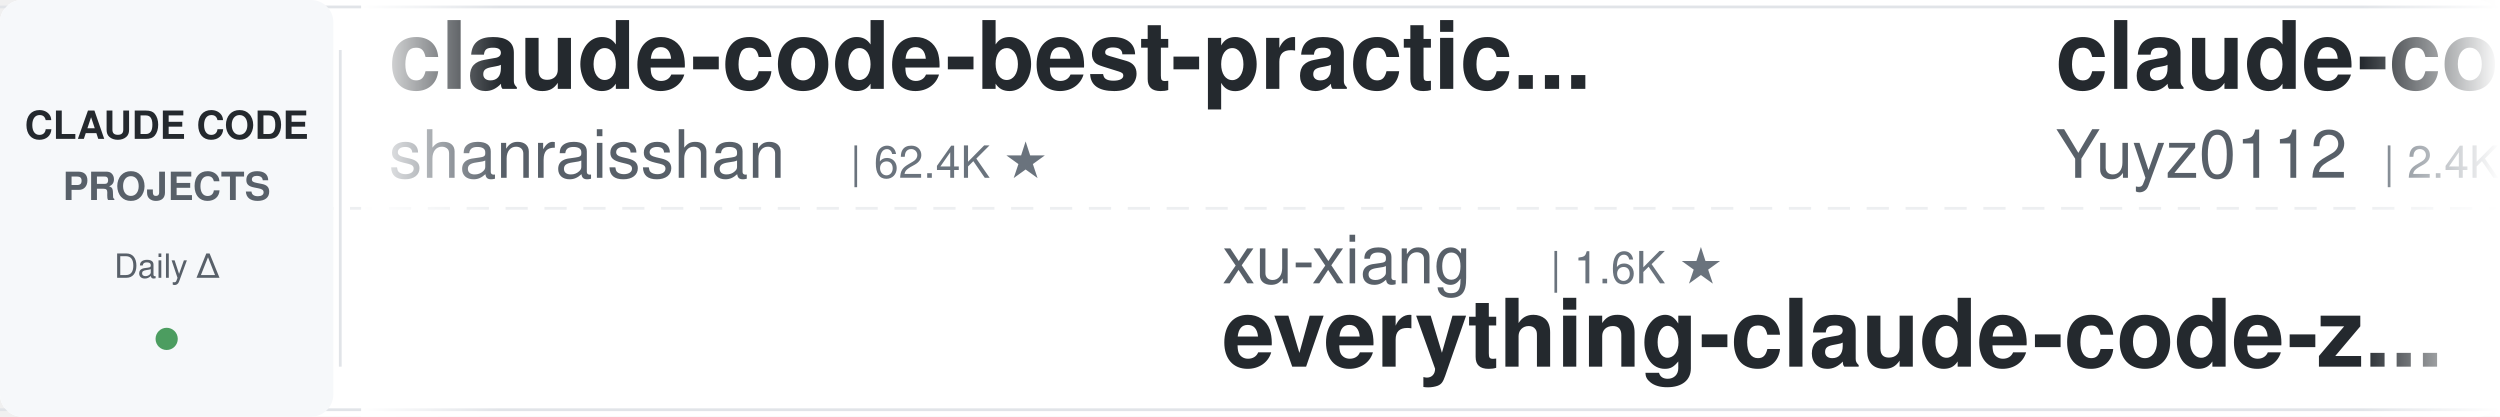
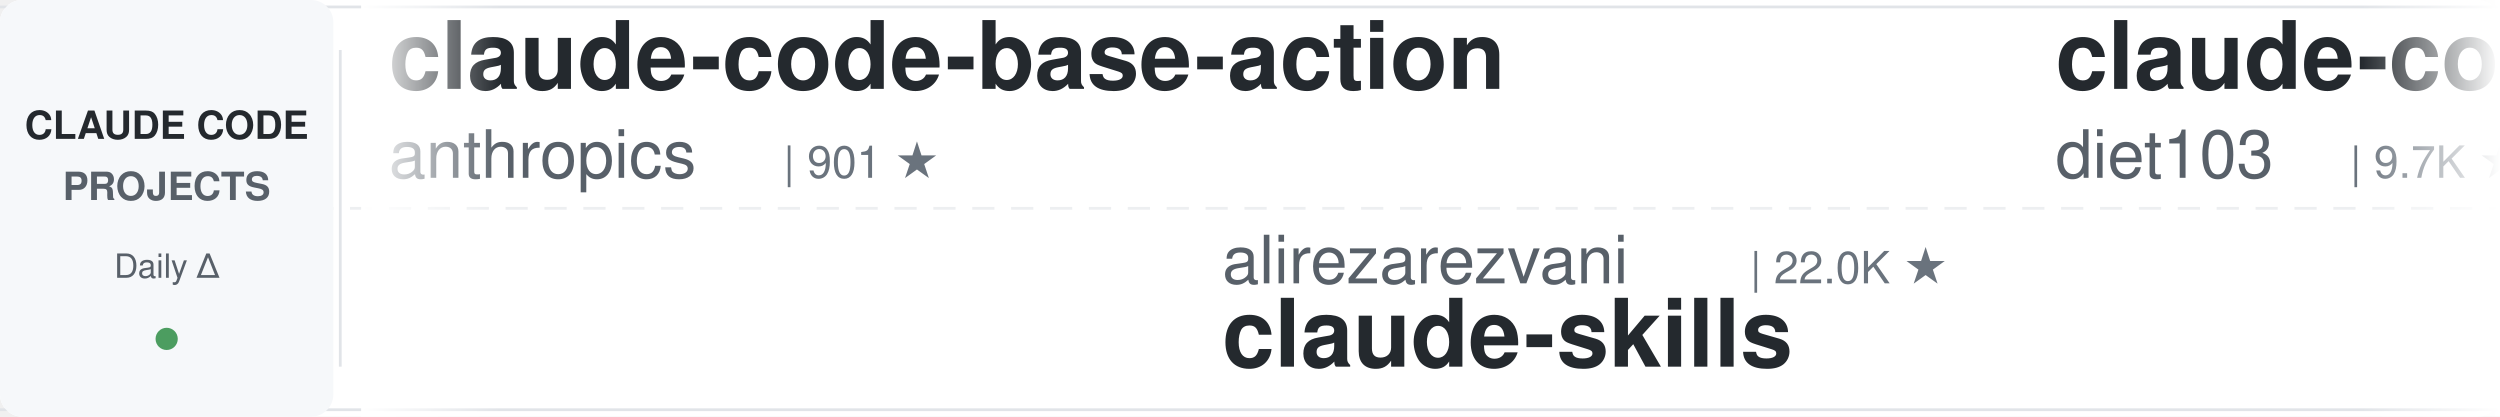
<svg xmlns="http://www.w3.org/2000/svg" width="900" height="150">
  <defs>
    <linearGradient id="leftFade" x1="0%" y1="0%" x2="100%" y2="0%">
      <stop offset="0%" style="stop-color:#ffffff;stop-opacity:1" />
      <stop offset="100%" style="stop-color:#ffffff;stop-opacity:0" />
    </linearGradient>
    <linearGradient id="rightFade" x1="0%" y1="0%" x2="100%" y2="0%">
      <stop offset="0%" style="stop-color:#ffffff;stop-opacity:0" />
      <stop offset="100%" style="stop-color:#ffffff;stop-opacity:1" />
    </linearGradient>
  </defs>
  <rect width="900" height="150" fill="#ffffff" rx="8" />
  <rect x="0" y="2" width="900" height="1" fill="#e1e4e8" />
  <rect x="0" y="147" width="900" height="1" fill="#e1e4e8" />
  <line x1="0" y1="75" x2="900" y2="75" stroke="#e1e4e8" stroke-width="1" stroke-dasharray="8 6" opacity="0.6" />
  <rect x="0" y="0" width="120" height="150" fill="#f6f8fa" rx="8" />
  <text x="60" y="50" font-family="-apple-system, BlinkMacSystemFont, 'Segoe UI', Helvetica, Arial, sans-serif" font-size="14" font-weight="600" fill="#24292e" text-anchor="middle">CLAUDE CODE</text>
  <text x="60" y="72" font-family="-apple-system, BlinkMacSystemFont, 'Segoe UI', Helvetica, Arial, sans-serif" font-size="14" font-weight="600" fill="#586069" text-anchor="middle">PROJECTS</text>
  <text x="60" y="100" font-family="-apple-system, BlinkMacSystemFont, 'Segoe UI', Helvetica, Arial, sans-serif" font-size="12" font-weight="500" fill="#586069" text-anchor="middle">Daily Δ</text>
  <circle cx="60" cy="122" r="4" fill="#22863a" opacity="0.8" />
  <rect x="122" y="18" width="1" height="114" fill="#e1e4e8" />
  <clipPath id="tickerClip">
    <rect x="130" y="0" width="770" height="150" />
  </clipPath>
  <g clip-path="url(#tickerClip)">
    <g id="tickerItems">
      <animateTransform attributeName="transform" attributeType="XML" type="translate" from="0 0" to="-3000 0" dur="54s" repeatCount="indefinite" />
      <g transform="translate(0, 0)">
-         <text x="140" y="32" font-family="-apple-system, BlinkMacSystemFont, 'Segoe UI', Helvetica, Arial, sans-serif" font-size="34" font-weight="600" fill="#24292e">claude-code-best-practic...</text>
-         <text x="140" y="64" font-family="-apple-system, BlinkMacSystemFont, 'Segoe UI', Helvetica, Arial, sans-serif" font-size="24" font-weight="400" fill="#586069">shanraisshan</text>
-         <text x="306" y="64" font-family="-apple-system, BlinkMacSystemFont, 'Segoe UI', Helvetica, Arial, sans-serif" font-size="16" font-weight="500" fill="#6a737d">| 62.4K ★</text>
+         <text x="140" y="32" font-family="-apple-system, BlinkMacSystemFont, 'Segoe UI', Helvetica, Arial, sans-serif" font-size="34" font-weight="600" fill="#24292e">claude-code-base-action</text>
+         <text x="140" y="64" font-family="-apple-system, BlinkMacSystemFont, 'Segoe UI', Helvetica, Arial, sans-serif" font-size="24" font-weight="400" fill="#586069">anthropics</text>
+         <text x="282" y="64" font-family="-apple-system, BlinkMacSystemFont, 'Segoe UI', Helvetica, Arial, sans-serif" font-size="16" font-weight="500" fill="#6a737d">| 901 ★</text>
      </g>
      <g transform="translate(300, 0)">
-         <text x="140" y="102" font-family="-apple-system, BlinkMacSystemFont, 'Segoe UI', Helvetica, Arial, sans-serif" font-size="24" font-weight="400" fill="#586069">xu-xiang</text>
-         <text x="258" y="102" font-family="-apple-system, BlinkMacSystemFont, 'Segoe UI', Helvetica, Arial, sans-serif" font-size="16" font-weight="500" fill="#6a737d">| 1.6K ★</text>
-         <text x="140" y="132" font-family="-apple-system, BlinkMacSystemFont, 'Segoe UI', Helvetica, Arial, sans-serif" font-size="34" font-weight="600" fill="#24292e">everything-claude-code-z...</text>
+         <text x="140" y="102" font-family="-apple-system, BlinkMacSystemFont, 'Segoe UI', Helvetica, Arial, sans-serif" font-size="24" font-weight="400" fill="#586069">alirezarezvani</text>
+         <text x="330" y="102" font-family="-apple-system, BlinkMacSystemFont, 'Segoe UI', Helvetica, Arial, sans-serif" font-size="16" font-weight="500" fill="#6a737d">| 22.0K ★</text>
+         <text x="140" y="132" font-family="-apple-system, BlinkMacSystemFont, 'Segoe UI', Helvetica, Arial, sans-serif" font-size="34" font-weight="600" fill="#24292e">claude-skills</text>
      </g>
      <g transform="translate(600, 0)">
-         <text x="140" y="32" font-family="-apple-system, BlinkMacSystemFont, 'Segoe UI', Helvetica, Arial, sans-serif" font-size="34" font-weight="600" fill="#24292e">claude-code-reverse</text>
-         <text x="140" y="64" font-family="-apple-system, BlinkMacSystemFont, 'Segoe UI', Helvetica, Arial, sans-serif" font-size="24" font-weight="400" fill="#586069">Yuyz0112</text>
-         <text x="258" y="64" font-family="-apple-system, BlinkMacSystemFont, 'Segoe UI', Helvetica, Arial, sans-serif" font-size="16" font-weight="500" fill="#6a737d">| 2.4K ★</text>
+         <text x="140" y="32" font-family="-apple-system, BlinkMacSystemFont, 'Segoe UI', Helvetica, Arial, sans-serif" font-size="34" font-weight="600" fill="#24292e">claude-code-infrastructu...</text>
+         <text x="140" y="64" font-family="-apple-system, BlinkMacSystemFont, 'Segoe UI', Helvetica, Arial, sans-serif" font-size="24" font-weight="400" fill="#586069">diet103</text>
+         <text x="246" y="64" font-family="-apple-system, BlinkMacSystemFont, 'Segoe UI', Helvetica, Arial, sans-serif" font-size="16" font-weight="500" fill="#6a737d">| 9.7K ★</text>
      </g>
      <g transform="translate(900, 0)">
+         <text x="140" y="102" font-family="-apple-system, BlinkMacSystemFont, 'Segoe UI', Helvetica, Arial, sans-serif" font-size="24" font-weight="400" fill="#586069">carlvellotti</text>
+         <text x="306" y="102" font-family="-apple-system, BlinkMacSystemFont, 'Segoe UI', Helvetica, Arial, sans-serif" font-size="16" font-weight="500" fill="#6a737d">| 2.1K ★</text>
+         <text x="140" y="132" font-family="-apple-system, BlinkMacSystemFont, 'Segoe UI', Helvetica, Arial, sans-serif" font-size="34" font-weight="600" fill="#24292e">claude-code-pm-course</text>
+       </g>
+       <g transform="translate(1200, 0)">
+         <text x="140" y="32" font-family="-apple-system, BlinkMacSystemFont, 'Segoe UI', Helvetica, Arial, sans-serif" font-size="34" font-weight="600" fill="#24292e">Dive-into-Claude-Code</text>
+         <text x="140" y="64" font-family="-apple-system, BlinkMacSystemFont, 'Segoe UI', Helvetica, Arial, sans-serif" font-size="24" font-weight="400" fill="#586069">VILA-Lab</text>
+         <text x="258" y="64" font-family="-apple-system, BlinkMacSystemFont, 'Segoe UI', Helvetica, Arial, sans-serif" font-size="16" font-weight="500" fill="#6a737d">| 1.8K ★</text>
+       </g>
+       <g transform="translate(1500, 0)">
        <text x="140" y="102" font-family="-apple-system, BlinkMacSystemFont, 'Segoe UI', Helvetica, Arial, sans-serif" font-size="24" font-weight="400" fill="#586069">AprilNEA</text>
        <text x="258" y="102" font-family="-apple-system, BlinkMacSystemFont, 'Segoe UI', Helvetica, Arial, sans-serif" font-size="16" font-weight="500" fill="#6a737d">| 390 ★</text>
        <text x="140" y="132" font-family="-apple-system, BlinkMacSystemFont, 'Segoe UI', Helvetica, Arial, sans-serif" font-size="34" font-weight="600" fill="#24292e">claude-code-source</text>
      </g>
-       <g transform="translate(1200, 0)">
-         <text x="140" y="32" font-family="-apple-system, BlinkMacSystemFont, 'Segoe UI', Helvetica, Arial, sans-serif" font-size="34" font-weight="600" fill="#24292e">claude-code-tips</text>
-         <text x="140" y="64" font-family="-apple-system, BlinkMacSystemFont, 'Segoe UI', Helvetica, Arial, sans-serif" font-size="24" font-weight="400" fill="#586069">ykdojo</text>
-         <text x="234" y="64" font-family="-apple-system, BlinkMacSystemFont, 'Segoe UI', Helvetica, Arial, sans-serif" font-size="16" font-weight="500" fill="#6a737d">| 9.2K ★</text>
-       </g>
-       <g transform="translate(1500, 0)">
-         <text x="140" y="102" font-family="-apple-system, BlinkMacSystemFont, 'Segoe UI', Helvetica, Arial, sans-serif" font-size="24" font-weight="400" fill="#586069">Alishahryar1</text>
-         <text x="306" y="102" font-family="-apple-system, BlinkMacSystemFont, 'Segoe UI', Helvetica, Arial, sans-serif" font-size="16" font-weight="500" fill="#6a737d">| 39.5K ★</text>
-         <text x="140" y="132" font-family="-apple-system, BlinkMacSystemFont, 'Segoe UI', Helvetica, Arial, sans-serif" font-size="34" font-weight="600" fill="#24292e">free-claude-code</text>
-       </g>
      <g transform="translate(1800, 0)">
-         <text x="140" y="32" font-family="-apple-system, BlinkMacSystemFont, 'Segoe UI', Helvetica, Arial, sans-serif" font-size="34" font-weight="600" fill="#24292e">claude-skills</text>
-         <text x="140" y="64" font-family="-apple-system, BlinkMacSystemFont, 'Segoe UI', Helvetica, Arial, sans-serif" font-size="24" font-weight="400" fill="#586069">alirezarezvani</text>
-         <text x="330" y="64" font-family="-apple-system, BlinkMacSystemFont, 'Segoe UI', Helvetica, Arial, sans-serif" font-size="16" font-weight="500" fill="#6a737d">| 22.0K ★</text>
+         <text x="140" y="32" font-family="-apple-system, BlinkMacSystemFont, 'Segoe UI', Helvetica, Arial, sans-serif" font-size="34" font-weight="600" fill="#24292e">my-claude-code-setup</text>
+         <text x="140" y="64" font-family="-apple-system, BlinkMacSystemFont, 'Segoe UI', Helvetica, Arial, sans-serif" font-size="24" font-weight="400" fill="#586069">centminmod</text>
+         <text x="282" y="64" font-family="-apple-system, BlinkMacSystemFont, 'Segoe UI', Helvetica, Arial, sans-serif" font-size="16" font-weight="500" fill="#6a737d">| 2.5K ★</text>
      </g>
      <g transform="translate(2100, 0)">
-         <text x="140" y="102" font-family="-apple-system, BlinkMacSystemFont, 'Segoe UI', Helvetica, Arial, sans-serif" font-size="24" font-weight="400" fill="#586069">router-for-me</text>
-         <text x="318" y="102" font-family="-apple-system, BlinkMacSystemFont, 'Segoe UI', Helvetica, Arial, sans-serif" font-size="16" font-weight="500" fill="#6a737d">| 39.7K ★</text>
-         <text x="140" y="132" font-family="-apple-system, BlinkMacSystemFont, 'Segoe UI', Helvetica, Arial, sans-serif" font-size="34" font-weight="600" fill="#24292e">CLIProxyAPI</text>
+         <text x="140" y="102" font-family="-apple-system, BlinkMacSystemFont, 'Segoe UI', Helvetica, Arial, sans-serif" font-size="24" font-weight="400" fill="#586069">andrew-kramer-inno</text>
+         <text x="378" y="102" font-family="-apple-system, BlinkMacSystemFont, 'Segoe UI', Helvetica, Arial, sans-serif" font-size="16" font-weight="500" fill="#6a737d">| 594 ★</text>
+         <text x="140" y="132" font-family="-apple-system, BlinkMacSystemFont, 'Segoe UI', Helvetica, Arial, sans-serif" font-size="34" font-weight="600" fill="#24292e">claude-code-source-build</text>
      </g>
      <g transform="translate(2400, 0)">
-         <text x="140" y="32" font-family="-apple-system, BlinkMacSystemFont, 'Segoe UI', Helvetica, Arial, sans-serif" font-size="34" font-weight="600" fill="#24292e">claude-code-settings</text>
-         <text x="140" y="64" font-family="-apple-system, BlinkMacSystemFont, 'Segoe UI', Helvetica, Arial, sans-serif" font-size="24" font-weight="400" fill="#586069">feiskyer</text>
-         <text x="258" y="64" font-family="-apple-system, BlinkMacSystemFont, 'Segoe UI', Helvetica, Arial, sans-serif" font-size="16" font-weight="500" fill="#6a737d">| 1.6K ★</text>
+         <text x="140" y="32" font-family="-apple-system, BlinkMacSystemFont, 'Segoe UI', Helvetica, Arial, sans-serif" font-size="34" font-weight="600" fill="#24292e">claude-code-local</text>
+         <text x="140" y="64" font-family="-apple-system, BlinkMacSystemFont, 'Segoe UI', Helvetica, Arial, sans-serif" font-size="24" font-weight="400" fill="#586069">nicedreamzapp</text>
+         <text x="318" y="64" font-family="-apple-system, BlinkMacSystemFont, 'Segoe UI', Helvetica, Arial, sans-serif" font-size="16" font-weight="500" fill="#6a737d">| 2.9K ★</text>
      </g>
      <g transform="translate(2700, 0)">
-         <text x="140" y="102" font-family="-apple-system, BlinkMacSystemFont, 'Segoe UI', Helvetica, Arial, sans-serif" font-size="24" font-weight="400" fill="#586069">affaan-m</text>
-         <text x="258" y="102" font-family="-apple-system, BlinkMacSystemFont, 'Segoe UI', Helvetica, Arial, sans-serif" font-size="16" font-weight="500" fill="#6a737d">| 228.1K ★</text>
-         <text x="140" y="132" font-family="-apple-system, BlinkMacSystemFont, 'Segoe UI', Helvetica, Arial, sans-serif" font-size="34" font-weight="600" fill="#24292e">ECC</text>
+         <text x="140" y="102" font-family="-apple-system, BlinkMacSystemFont, 'Segoe UI', Helvetica, Arial, sans-serif" font-size="24" font-weight="400" fill="#586069">Yuyz0112</text>
+         <text x="258" y="102" font-family="-apple-system, BlinkMacSystemFont, 'Segoe UI', Helvetica, Arial, sans-serif" font-size="16" font-weight="500" fill="#6a737d">| 2.4K ★</text>
+         <text x="140" y="132" font-family="-apple-system, BlinkMacSystemFont, 'Segoe UI', Helvetica, Arial, sans-serif" font-size="34" font-weight="600" fill="#24292e">claude-code-reverse</text>
      </g>
      <g transform="translate(3000, 0)">
-         <text x="140" y="32" font-family="-apple-system, BlinkMacSystemFont, 'Segoe UI', Helvetica, Arial, sans-serif" font-size="34" font-weight="600" fill="#24292e">claude-code-best-practic...</text>
-         <text x="140" y="64" font-family="-apple-system, BlinkMacSystemFont, 'Segoe UI', Helvetica, Arial, sans-serif" font-size="24" font-weight="400" fill="#586069">shanraisshan</text>
-         <text x="306" y="64" font-family="-apple-system, BlinkMacSystemFont, 'Segoe UI', Helvetica, Arial, sans-serif" font-size="16" font-weight="500" fill="#6a737d">| 62.4K ★</text>
+         <text x="140" y="32" font-family="-apple-system, BlinkMacSystemFont, 'Segoe UI', Helvetica, Arial, sans-serif" font-size="34" font-weight="600" fill="#24292e">claude-code-base-action</text>
+         <text x="140" y="64" font-family="-apple-system, BlinkMacSystemFont, 'Segoe UI', Helvetica, Arial, sans-serif" font-size="24" font-weight="400" fill="#586069">anthropics</text>
+         <text x="282" y="64" font-family="-apple-system, BlinkMacSystemFont, 'Segoe UI', Helvetica, Arial, sans-serif" font-size="16" font-weight="500" fill="#6a737d">| 901 ★</text>
      </g>
      <g transform="translate(3300, 0)">
-         <text x="140" y="102" font-family="-apple-system, BlinkMacSystemFont, 'Segoe UI', Helvetica, Arial, sans-serif" font-size="24" font-weight="400" fill="#586069">xu-xiang</text>
-         <text x="258" y="102" font-family="-apple-system, BlinkMacSystemFont, 'Segoe UI', Helvetica, Arial, sans-serif" font-size="16" font-weight="500" fill="#6a737d">| 1.6K ★</text>
-         <text x="140" y="132" font-family="-apple-system, BlinkMacSystemFont, 'Segoe UI', Helvetica, Arial, sans-serif" font-size="34" font-weight="600" fill="#24292e">everything-claude-code-z...</text>
+         <text x="140" y="102" font-family="-apple-system, BlinkMacSystemFont, 'Segoe UI', Helvetica, Arial, sans-serif" font-size="24" font-weight="400" fill="#586069">alirezarezvani</text>
+         <text x="330" y="102" font-family="-apple-system, BlinkMacSystemFont, 'Segoe UI', Helvetica, Arial, sans-serif" font-size="16" font-weight="500" fill="#6a737d">| 22.0K ★</text>
+         <text x="140" y="132" font-family="-apple-system, BlinkMacSystemFont, 'Segoe UI', Helvetica, Arial, sans-serif" font-size="34" font-weight="600" fill="#24292e">claude-skills</text>
      </g>
      <g transform="translate(3600, 0)">
-         <text x="140" y="32" font-family="-apple-system, BlinkMacSystemFont, 'Segoe UI', Helvetica, Arial, sans-serif" font-size="34" font-weight="600" fill="#24292e">claude-code-reverse</text>
-         <text x="140" y="64" font-family="-apple-system, BlinkMacSystemFont, 'Segoe UI', Helvetica, Arial, sans-serif" font-size="24" font-weight="400" fill="#586069">Yuyz0112</text>
-         <text x="258" y="64" font-family="-apple-system, BlinkMacSystemFont, 'Segoe UI', Helvetica, Arial, sans-serif" font-size="16" font-weight="500" fill="#6a737d">| 2.4K ★</text>
+         <text x="140" y="32" font-family="-apple-system, BlinkMacSystemFont, 'Segoe UI', Helvetica, Arial, sans-serif" font-size="34" font-weight="600" fill="#24292e">claude-code-infrastructu...</text>
+         <text x="140" y="64" font-family="-apple-system, BlinkMacSystemFont, 'Segoe UI', Helvetica, Arial, sans-serif" font-size="24" font-weight="400" fill="#586069">diet103</text>
+         <text x="246" y="64" font-family="-apple-system, BlinkMacSystemFont, 'Segoe UI', Helvetica, Arial, sans-serif" font-size="16" font-weight="500" fill="#6a737d">| 9.7K ★</text>
      </g>
      <g transform="translate(3900, 0)">
-         <text x="140" y="102" font-family="-apple-system, BlinkMacSystemFont, 'Segoe UI', Helvetica, Arial, sans-serif" font-size="24" font-weight="400" fill="#586069">AprilNEA</text>
-         <text x="258" y="102" font-family="-apple-system, BlinkMacSystemFont, 'Segoe UI', Helvetica, Arial, sans-serif" font-size="16" font-weight="500" fill="#6a737d">| 390 ★</text>
-         <text x="140" y="132" font-family="-apple-system, BlinkMacSystemFont, 'Segoe UI', Helvetica, Arial, sans-serif" font-size="34" font-weight="600" fill="#24292e">claude-code-source</text>
+         <text x="140" y="102" font-family="-apple-system, BlinkMacSystemFont, 'Segoe UI', Helvetica, Arial, sans-serif" font-size="24" font-weight="400" fill="#586069">carlvellotti</text>
+         <text x="306" y="102" font-family="-apple-system, BlinkMacSystemFont, 'Segoe UI', Helvetica, Arial, sans-serif" font-size="16" font-weight="500" fill="#6a737d">| 2.1K ★</text>
+         <text x="140" y="132" font-family="-apple-system, BlinkMacSystemFont, 'Segoe UI', Helvetica, Arial, sans-serif" font-size="34" font-weight="600" fill="#24292e">claude-code-pm-course</text>
      </g>
    </g>
  </g>
  <rect x="130" y="0" width="50" height="150" fill="url(#leftFade)" />
  <rect x="850" y="0" width="50" height="150" fill="url(#rightFade)" />
</svg>
